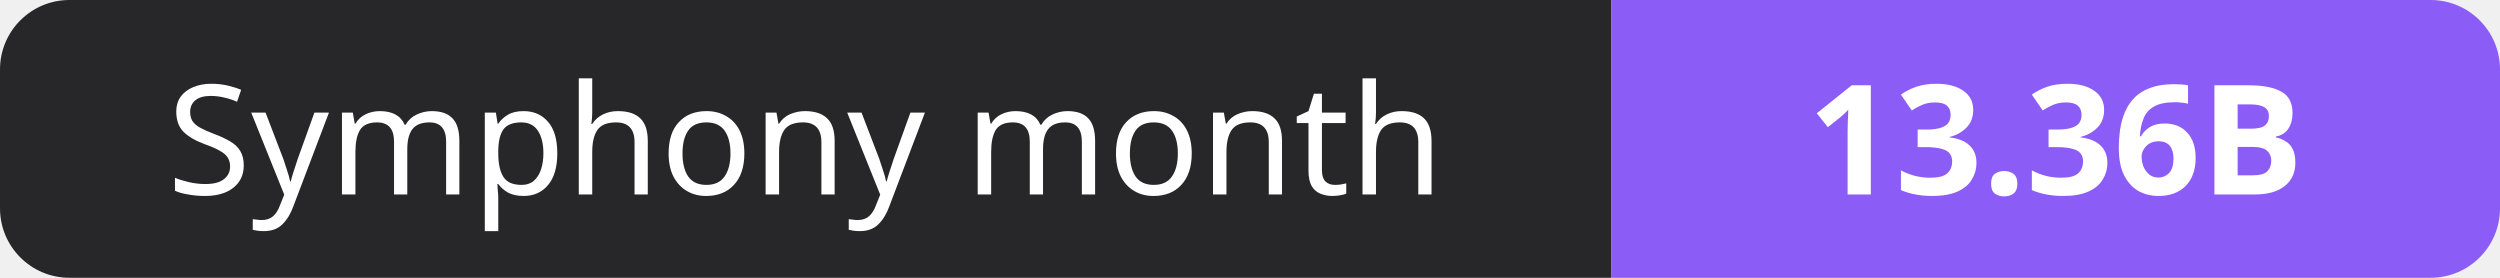
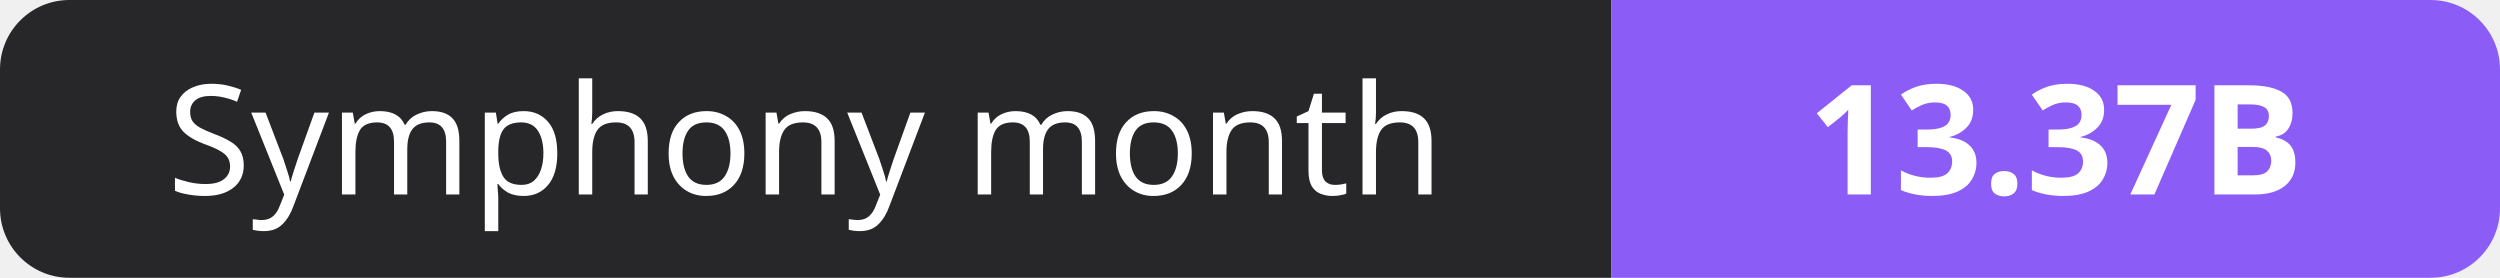
- <svg xmlns="http://www.w3.org/2000/svg" width="180" height="20" role="img" aria-label="Symphony month: 13.36B">
+ <svg xmlns="http://www.w3.org/2000/svg" width="180" height="20" role="img" aria-label="Symphony month: 13.37B">
  <clipPath id="r">
    <rect width="180" height="20" rx="5" fill="#fff" />
  </clipPath>
  <g clip-path="url(#r)">
    <rect width="116" height="20" fill="#27272a" />
    <rect x="116" width="64" height="20" fill="#8b5cf6" />
  </g>
  <g fill="#fff" text-anchor="middle" font-family="Verdana,Geneva,sans-serif" font-size="11">
    <text x="58.0" y="14">Symphony month</text>
-     <text x="148.0" y="14" font-weight="700">13.36B</text>
+     <text x="148.0" y="14" font-weight="700">13.37B</text>
  </g>
</svg>
